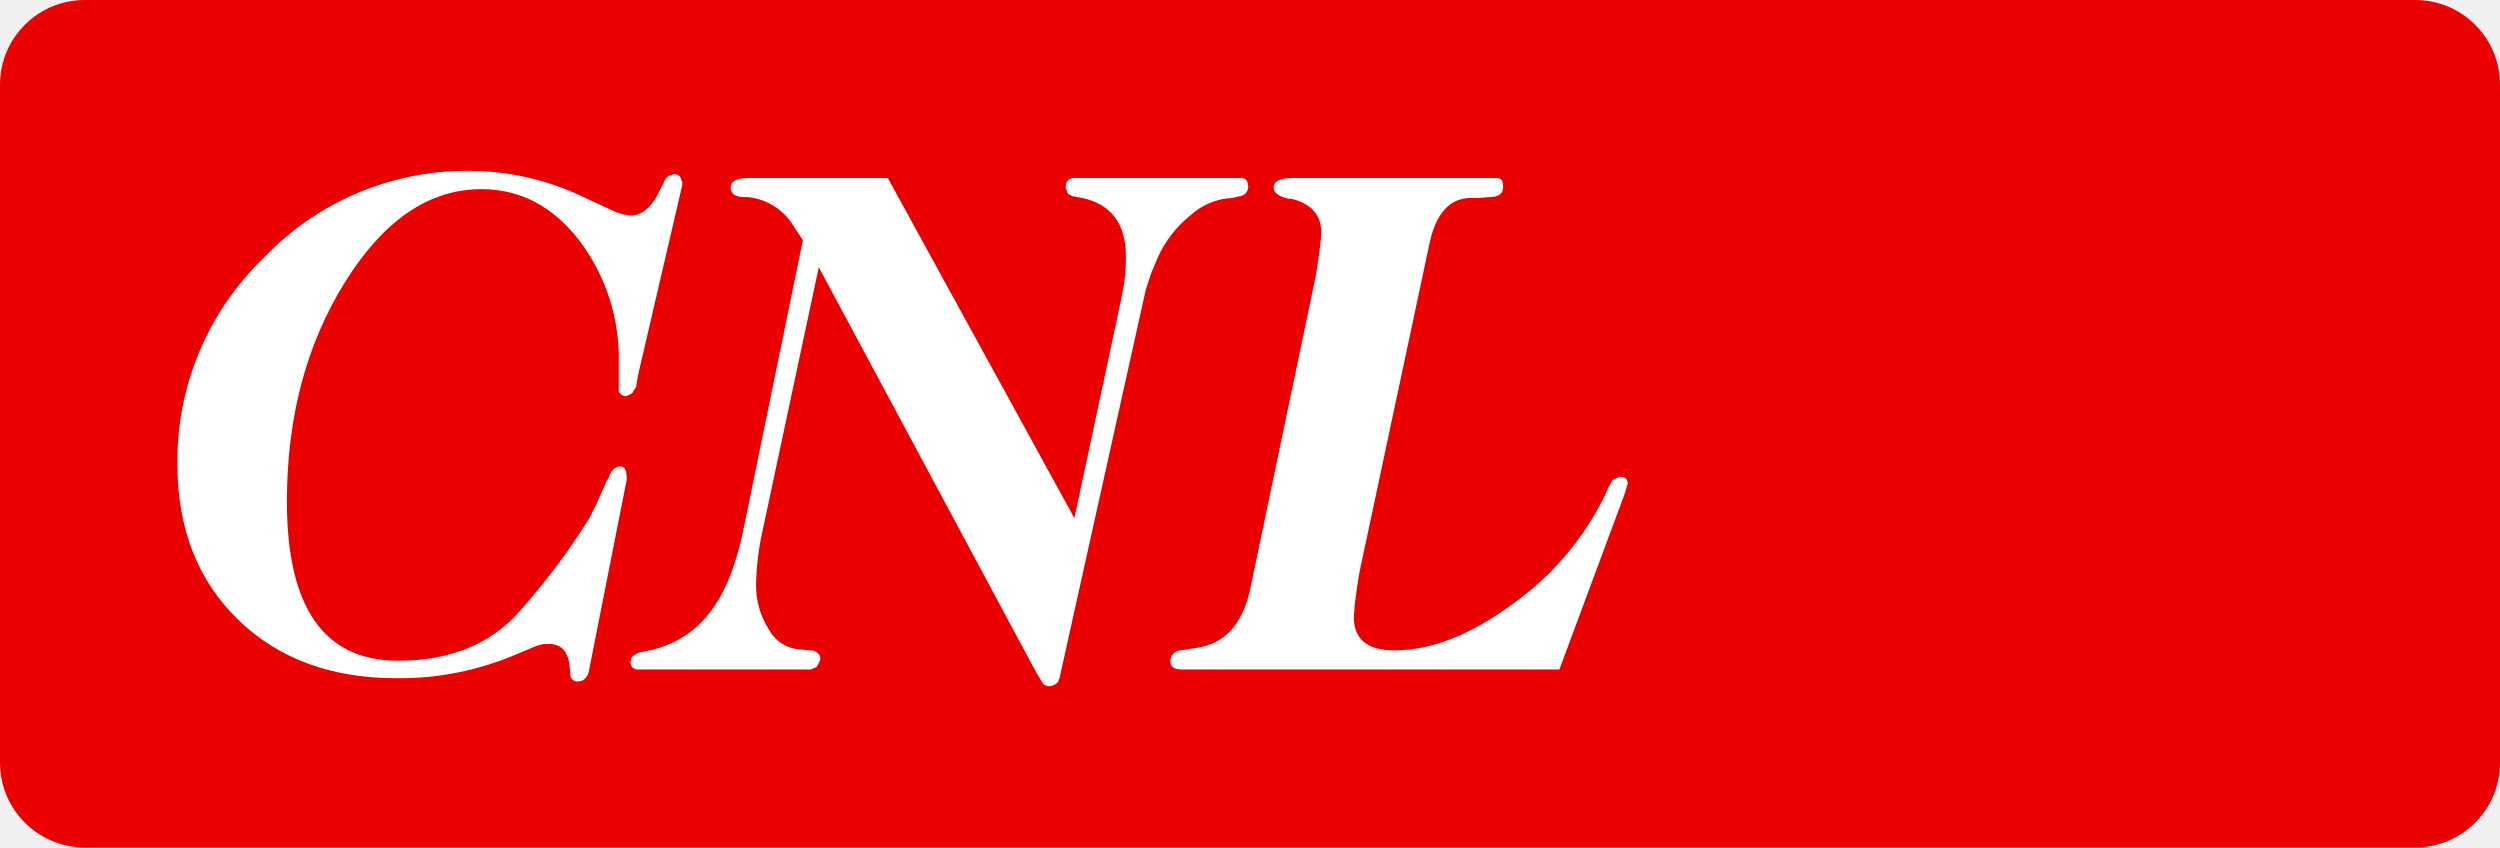
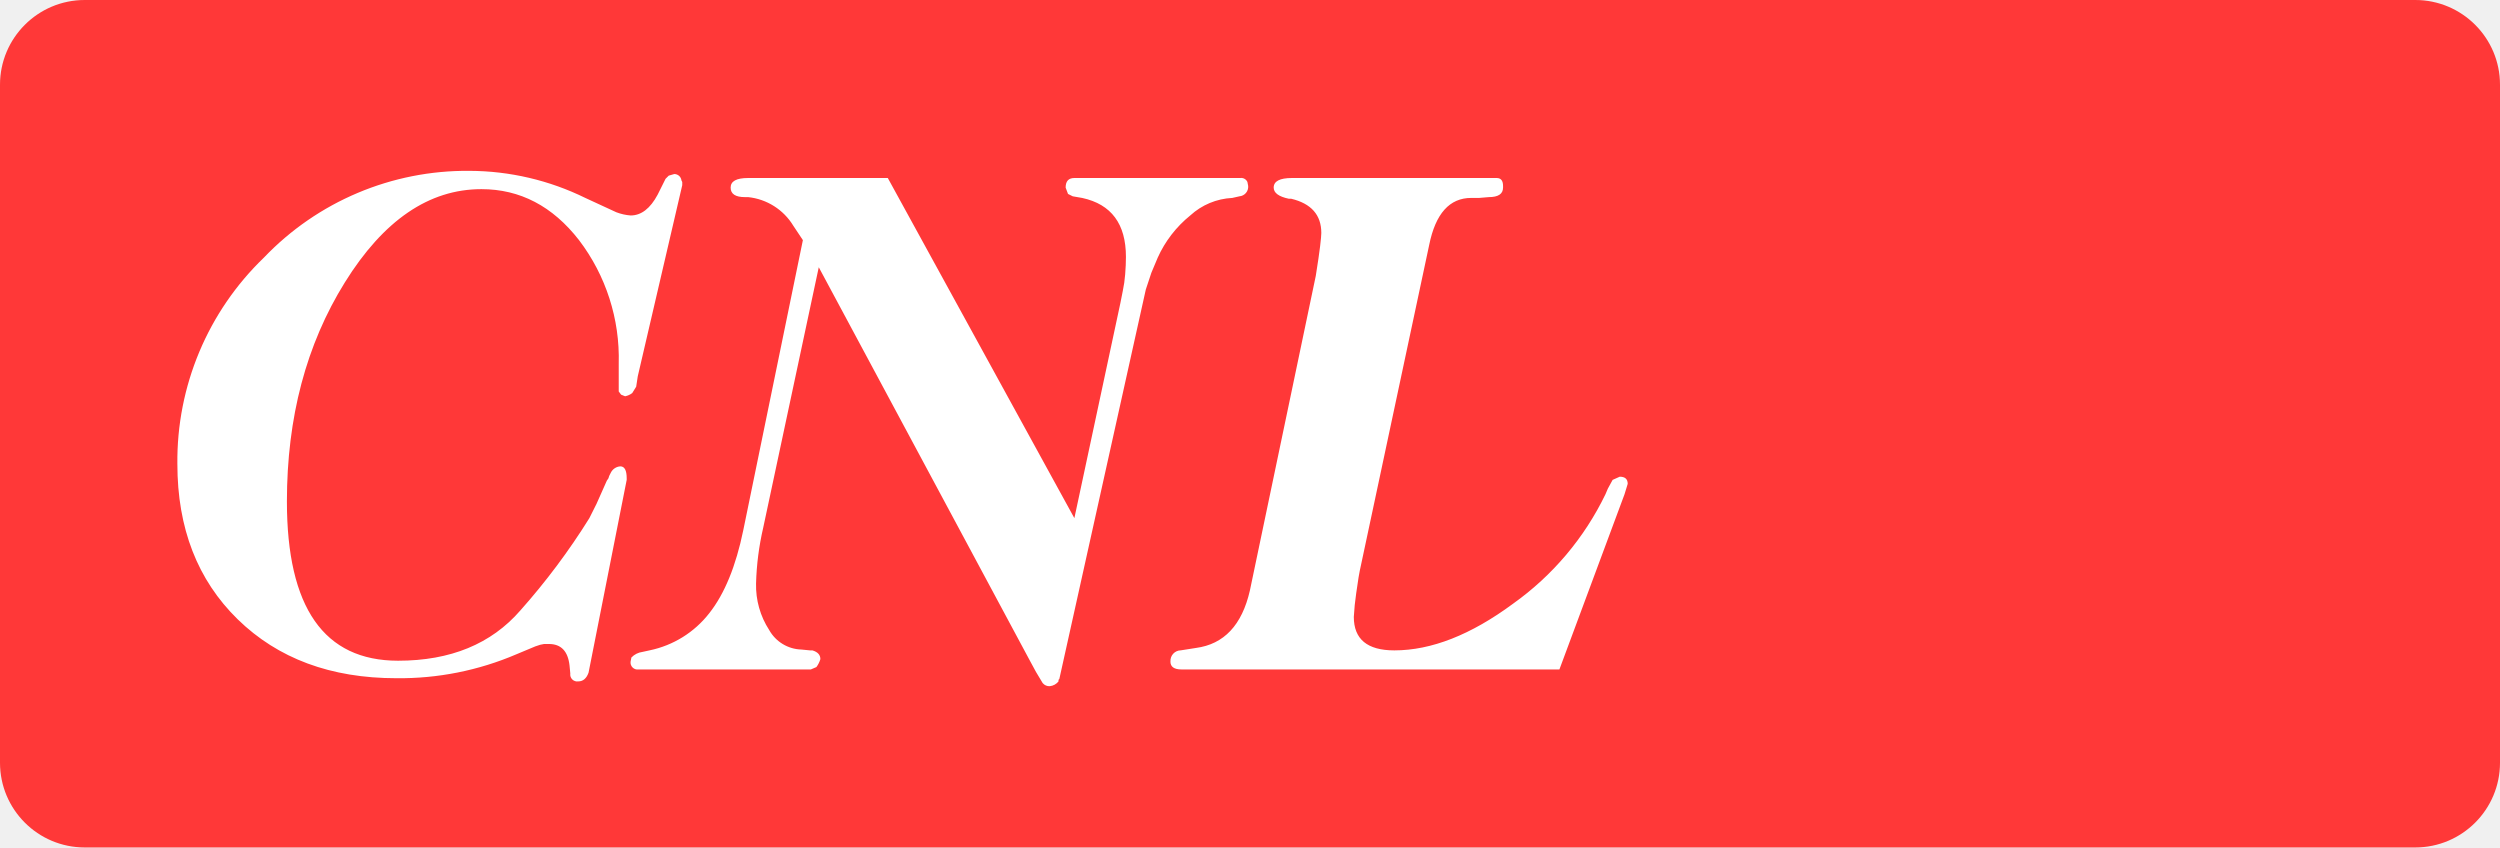
<svg xmlns="http://www.w3.org/2000/svg" class="color-immutable" width="59" height="20" fill="none" viewBox="0 0 59 20">
-   <path fill="#EB0000" fill-rule="evenodd" d="M2 0a2 2 0 0 0-2 2v16a2 2 0 0 0 2 2h55a2 2 0 0 0 2-2V2a2 2 0 0 0-2-2z" clip-rule="evenodd" />
+   <path fill="#FF3838" fill-rule="evenodd" d="M2 0a2 2 0 0 0-2 2v16a2 2 0 0 0 2 2h55a2 2 0 0 0 2-2V2a2 2 0 0 0-2-2z" clip-rule="evenodd" />
  <path fill="#fff" fill-rule="evenodd" d="M14.415 11.156a.27.27 0 0 1 .225-.15q.15 0 .15.282v.037l-.9 4.55q-.074.206-.243.206a.165.165 0 0 1-.188-.188l-.018-.188q-.056-.507-.488-.507h-.112l-.094.019-.112.037-.45.188a7 7 0 0 1-2.829.564q-2.322 0-3.746-1.39-1.424-1.392-1.424-3.666a6.66 6.66 0 0 1 2.042-4.87 6.62 6.62 0 0 1 4.852-2.048 6.25 6.25 0 0 1 2.735.64l.73.337q.165.063.338.076.375 0 .637-.49l.187-.375.075-.075.132-.038a.17.17 0 0 1 .168.15l.019.038v.075l-1.05 4.512-.037.244-.093.15a.4.4 0 0 1-.169.076l-.094-.038-.056-.075v-.658a4.6 4.6 0 0 0-.937-2.914q-.936-1.203-2.304-1.203-1.854 0-3.222 2.2-1.368 2.199-1.368 5.17 0 3.758 2.623 3.759 1.854 0 2.885-1.185a16 16 0 0 0 1.63-2.18l.169-.338.243-.546.038-.056.018-.056zm3.597 1.297q-.151.65-.169 1.316c-.01.39.098.773.31 1.1a.9.9 0 0 0 .758.46l.206.02h.056q.188.056.188.206a.6.6 0 0 1-.094.188l-.131.056H15.07a.165.165 0 0 1-.188-.187l.019-.095a.44.44 0 0 1 .262-.132l.169-.037a2.4 2.4 0 0 0 1.405-.874q.543-.686.805-1.964l1.406-6.843-.225-.338a1.42 1.42 0 0 0-1.068-.677h-.075q-.337 0-.337-.225 0-.226.412-.226h3.297l4.403 8.027 1.086-5.076.056-.282a3 3 0 0 0 .057-.394q.018-.226.018-.414 0-1.165-1.03-1.39l-.225-.039-.112-.056-.056-.15q0-.226.206-.226h3.915a.16.16 0 0 1 .169.094l.018.094a.226.226 0 0 1-.206.244l-.168.038c-.37.018-.72.164-.993.414-.33.267-.594.608-.768.996l-.15.357-.131.395L25 16.025l-.019.019v.037a.3.3 0 0 1-.206.113.2.2 0 0 1-.169-.075 7 7 0 0 1-.3-.526l-4.983-9.286zm9.61 3.159q0 .187.263.187h8.917l1.537-4.135.075-.245q0-.169-.188-.169l-.168.075-.113.207-.056.132a6.8 6.8 0 0 1-2.183 2.585q-1.489 1.1-2.8 1.1-.956 0-.956-.79.015-.279.056-.555.056-.423.113-.667l1.61-7.557q.225-1.11.994-1.109h.187l.225-.019q.337 0 .337-.225v-.038q0-.188-.15-.188H30.49q-.43 0-.431.226 0 .188.356.263h.056q.712.17.712.808 0 .075-.028.31-.028.236-.103.705l-1.555 7.425q-.28 1.222-1.274 1.354l-.356.056a.247.247 0 0 0-.244.263" clip-rule="evenodd" />
</svg>
